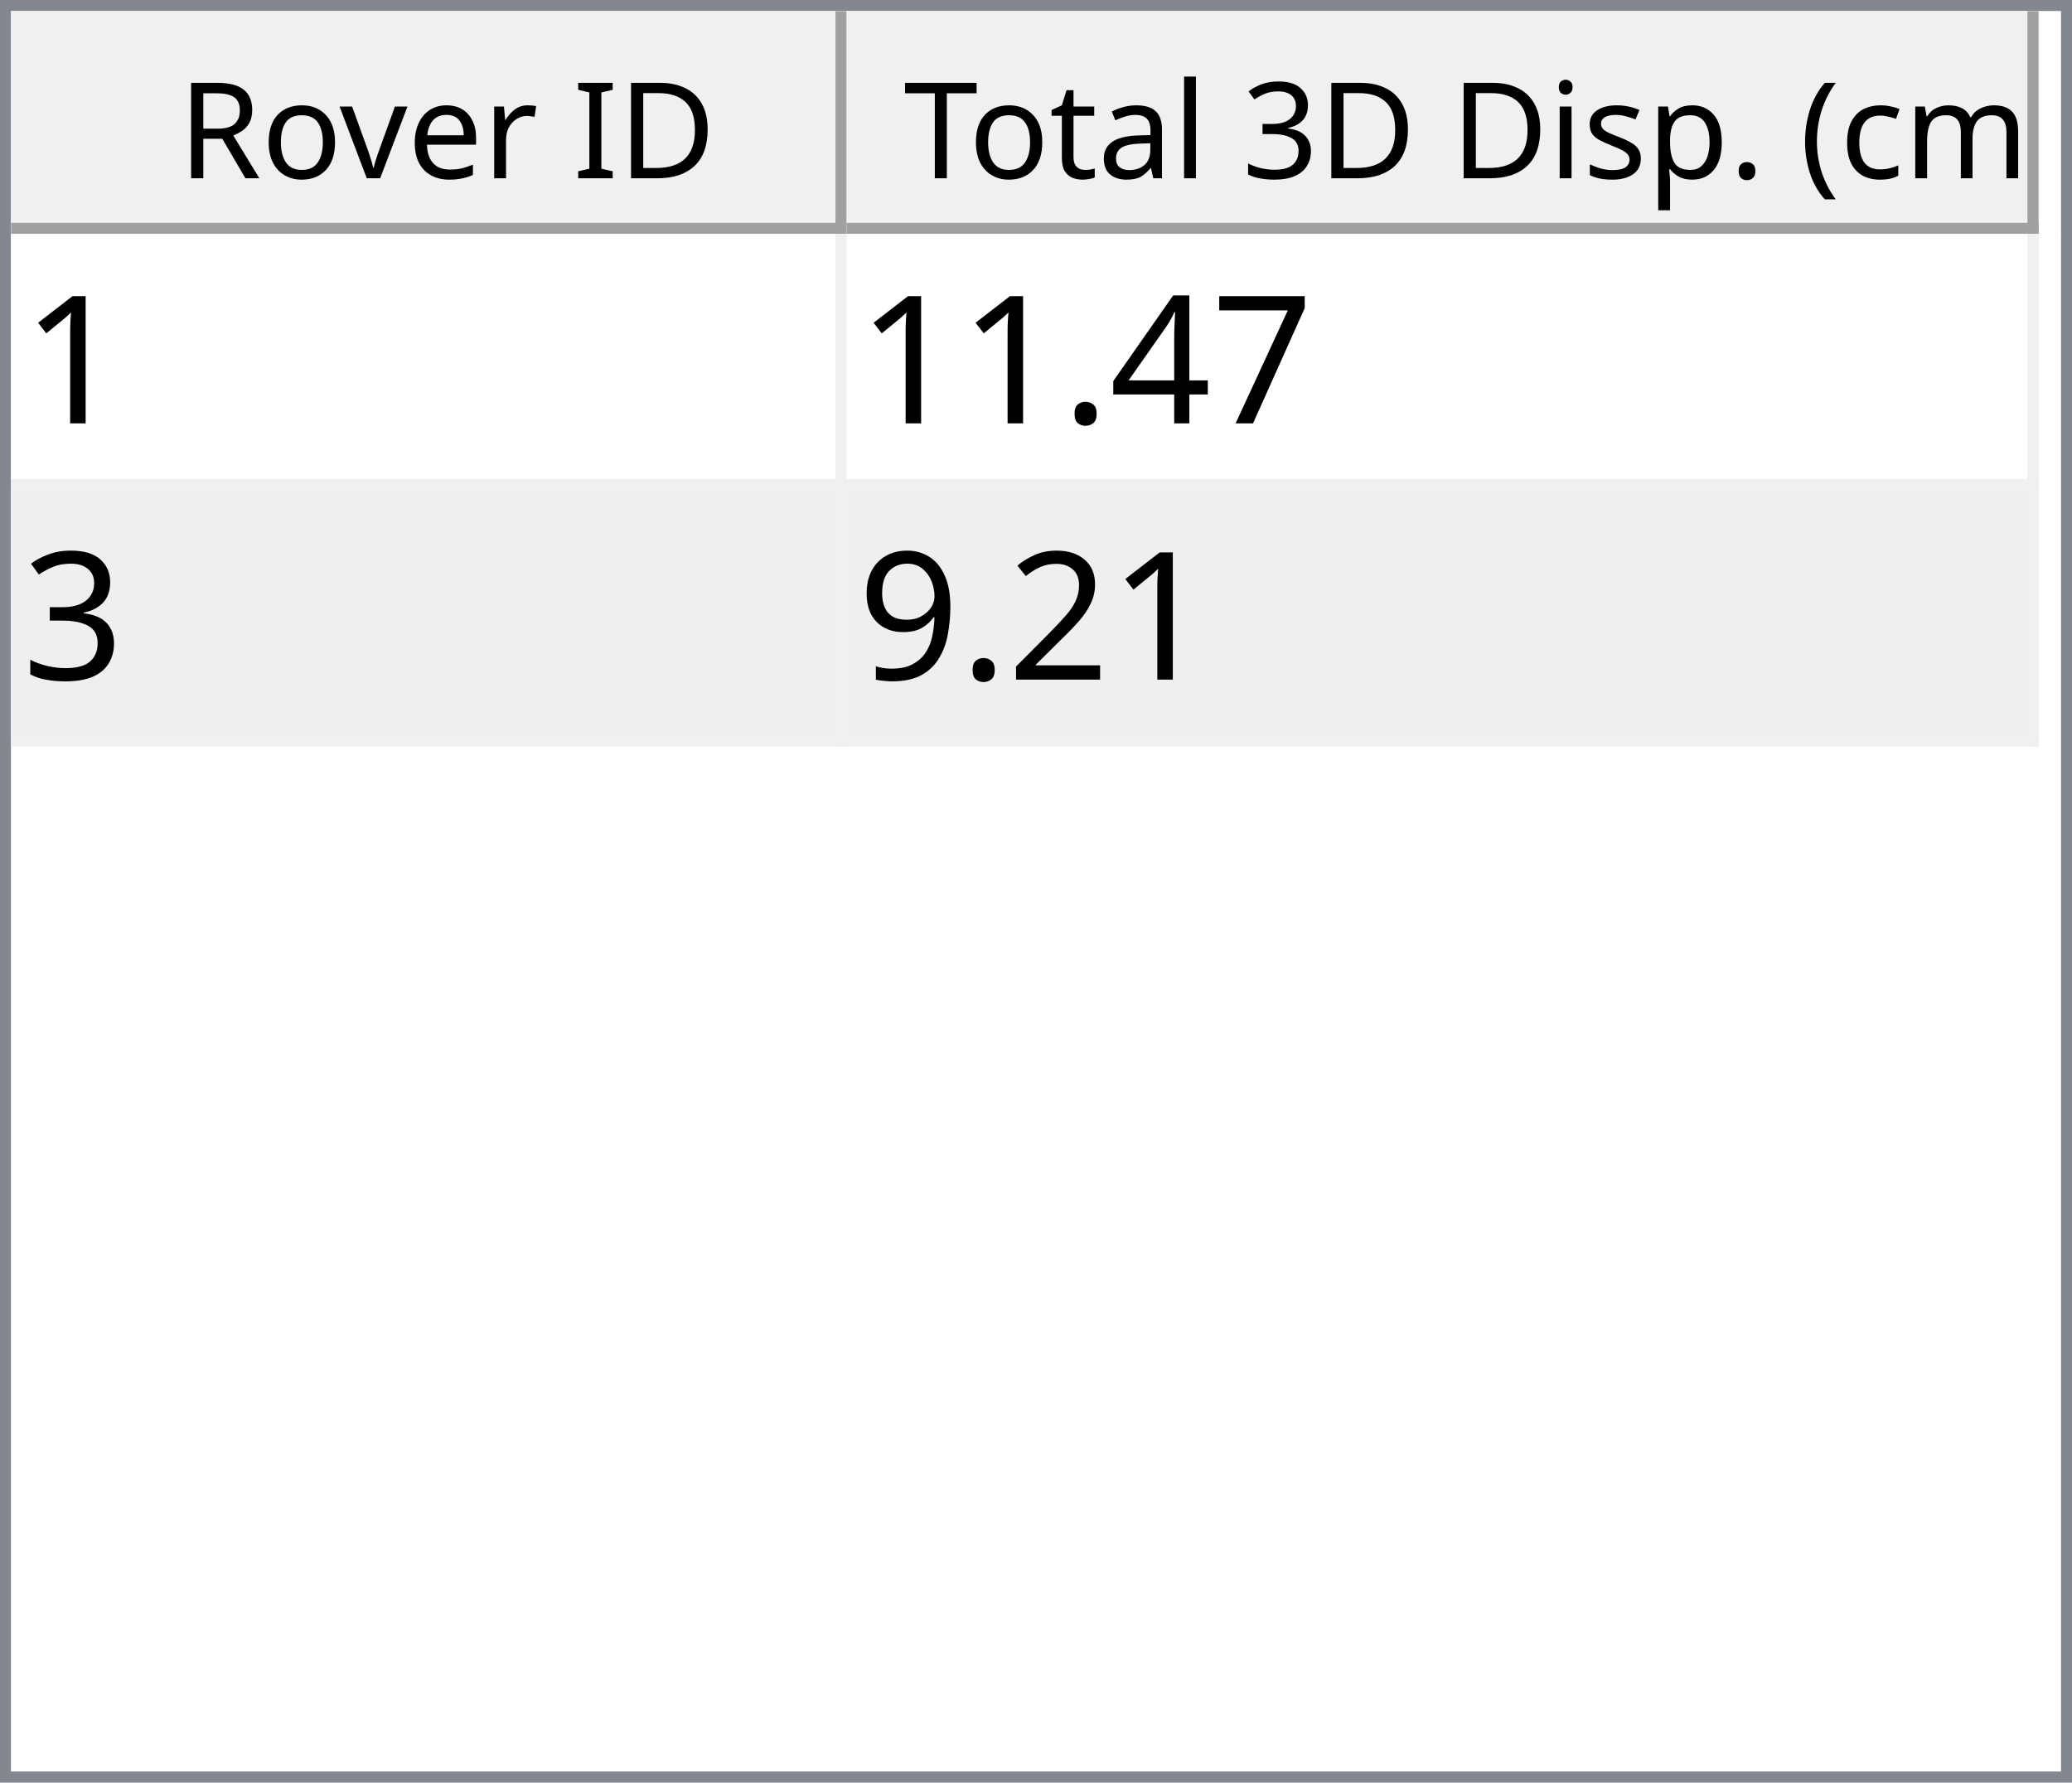
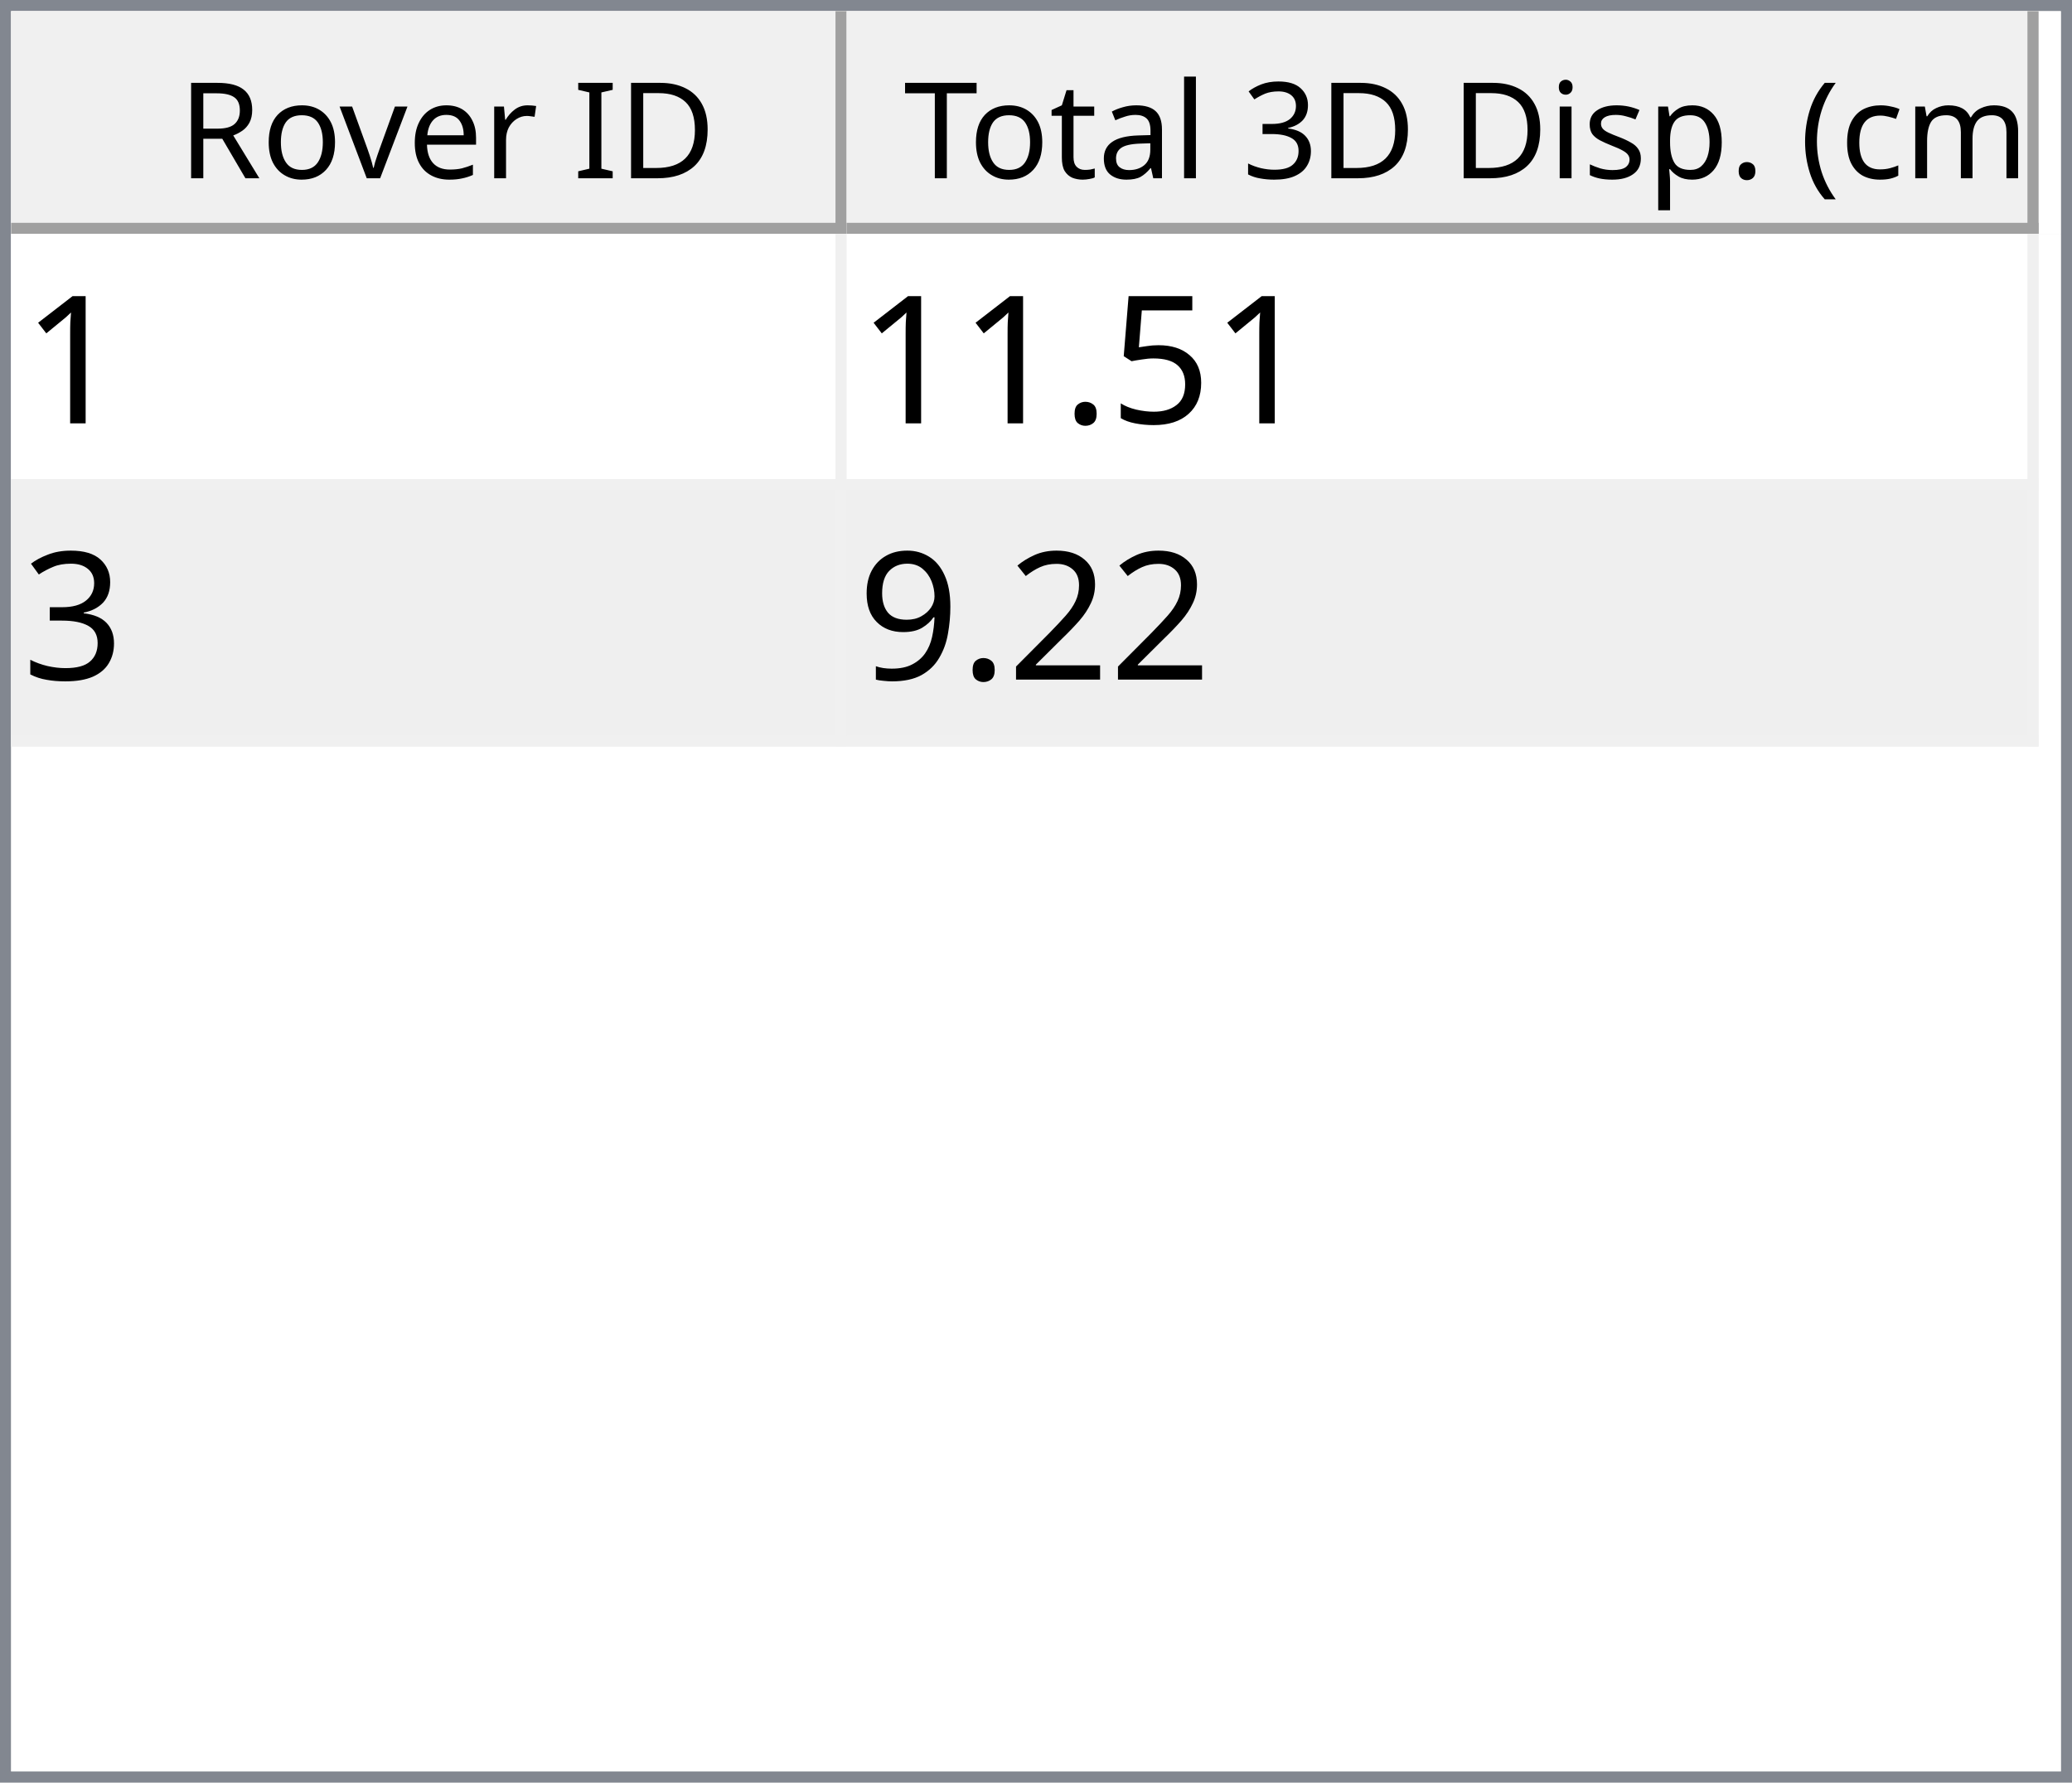
<svg xmlns="http://www.w3.org/2000/svg" style="fill-opacity:1; color-rendering:auto; color-interpolation:auto; text-rendering:auto; stroke:black; stroke-linecap:square; stroke-miterlimit:10; shape-rendering:auto; stroke-opacity:1; fill:black; stroke-dasharray:none; font-weight:normal; stroke-width:1; font-family:'Dialog'; font-style:normal; stroke-linejoin:miter; font-size:12px; stroke-dashoffset:0; image-rendering:auto;" width="186" height="160">
  <defs id="genericDefs" />
  <g>
    <defs id="defs1">
      <clipPath clipPathUnits="userSpaceOnUse" id="clipPath1">
        <path d="M0 0 L186 0 L186 160 L0 160 L0 0 Z" />
      </clipPath>
      <clipPath clipPathUnits="userSpaceOnUse" id="clipPath2">
        <path d="M0 0 L0 160 L186 160 L186 0 Z" />
      </clipPath>
      <clipPath clipPathUnits="userSpaceOnUse" id="clipPath3">
        <path d="M0 0 L0 20 L184 20 L184 0 Z" />
      </clipPath>
      <clipPath clipPathUnits="userSpaceOnUse" id="clipPath4">
        <path d="M0 0 L0 20 L75 20 L75 0 Z" />
      </clipPath>
      <clipPath clipPathUnits="userSpaceOnUse" id="clipPath5">
        <path d="M1 1 L1 19 L74 19 L74 1 Z" />
      </clipPath>
      <clipPath clipPathUnits="userSpaceOnUse" id="clipPath6">
        <path d="M0 0 L0 18 L73 18 L73 0 Z" />
      </clipPath>
      <clipPath clipPathUnits="userSpaceOnUse" id="clipPath7">
        <path d="M-0.5 -0.5 L-0.5 19.5 L74.5 19.5 L74.5 -0.5 Z" />
      </clipPath>
      <clipPath clipPathUnits="userSpaceOnUse" id="clipPath8">
        <path d="M0 0 L0 20 L107 20 L107 0 Z" />
      </clipPath>
      <clipPath clipPathUnits="userSpaceOnUse" id="clipPath9">
        <path d="M1 1 L1 19 L106 19 L106 1 Z" />
      </clipPath>
      <clipPath clipPathUnits="userSpaceOnUse" id="clipPath10">
        <path d="M0 0 L0 18 L105 18 L105 0 Z" />
      </clipPath>
      <clipPath clipPathUnits="userSpaceOnUse" id="clipPath11">
        <path d="M-0.5 -0.5 L-0.5 19.5 L106.5 19.5 L106.5 -0.5 Z" />
      </clipPath>
      <clipPath clipPathUnits="userSpaceOnUse" id="clipPath12">
        <path d="M0 0 L0 138 L184 138 L184 0 Z" />
      </clipPath>
      <clipPath clipPathUnits="userSpaceOnUse" id="clipPath13">
        <path d="M0 0 L0 46 L182 46 L182 0 Z" />
      </clipPath>
      <clipPath clipPathUnits="userSpaceOnUse" id="clipPath14">
        <path d="M-0.5 -0.5 L-0.5 45.5 L181.5 45.5 L181.5 -0.5 Z" />
      </clipPath>
      <clipPath clipPathUnits="userSpaceOnUse" id="clipPath15">
        <path d="M0 0 L0 22 L74 22 L74 0 Z" />
      </clipPath>
      <clipPath clipPathUnits="userSpaceOnUse" id="clipPath16">
        <path d="M0 0 L0 22 L106 22 L106 0 Z" />
      </clipPath>
      <font horiz-adv-x="64.551" id="font1">
        <font-face ascent="107.91" descent="25.098" units-per-em="100" style="font-style:normal; font-family:Segoe UI; font-weight:normal;" />
        <missing-glyph horiz-adv-x="64.551" d="M8.109 0 L8.109 68.266 L56.453 68.266 L56.453 0 L8.109 0 ZM15.328 7.234 L49.219 7.234 L49.219 61.031 L15.328 61.031 L15.328 7.234 Z" />
        <glyph unicode="D" horiz-adv-x="70.117" d="M9.188 0 L9.188 70.016 L28.516 70.016 Q65.531 70.016 65.531 35.891 Q65.531 19.672 55.25 9.836 Q44.969 0 27.734 0 L9.188 0 ZM17.391 62.594 L17.391 7.422 L27.828 7.422 Q41.609 7.422 49.273 14.797 Q56.938 22.172 56.938 35.688 Q56.938 62.594 28.328 62.594 L17.391 62.594 Z" />
        <glyph unicode="I" horiz-adv-x="26.611" d="M17.391 0 L9.188 0 L9.188 70.016 L17.391 70.016 L17.391 0 Z" />
        <glyph unicode=" " horiz-adv-x="27.393" d="" />
        <glyph unicode="r" horiz-adv-x="34.766" d="M34.188 41.891 Q32.078 43.5 28.125 43.5 Q23 43.5 19.555 38.672 Q16.109 33.844 16.109 25.484 L16.109 0 L8.109 0 L8.109 50 L16.109 50 L16.109 39.703 L16.312 39.703 Q18.016 44.969 21.531 47.922 Q25.047 50.875 29.391 50.875 Q32.516 50.875 34.188 50.203 L34.188 41.891 Z" />
        <glyph unicode="e" horiz-adv-x="52.295" d="M48.297 23 L12.984 23 Q13.188 14.656 17.484 10.109 Q21.781 5.562 29.297 5.562 Q37.75 5.562 44.828 11.141 L44.828 3.609 Q38.234 -1.172 27.391 -1.172 Q16.797 -1.172 10.742 5.641 Q4.688 12.453 4.688 24.812 Q4.688 36.469 11.305 43.82 Q17.922 51.172 27.734 51.172 Q37.547 51.172 42.922 44.828 Q48.297 38.484 48.297 27.203 L48.297 23 ZM40.094 29.781 Q40.047 36.719 36.75 40.578 Q33.453 44.438 27.594 44.438 Q21.922 44.438 17.969 40.383 Q14.016 36.328 13.094 29.781 L40.094 29.781 Z" />
        <glyph unicode="v" horiz-adv-x="47.9" d="M47.406 50 L27.484 0 L19.625 0 L0.688 50 L9.469 50 L22.172 13.672 Q23.578 9.672 23.922 6.688 L24.125 6.688 Q24.609 10.453 25.688 13.484 L38.969 50 L47.406 50 Z" />
        <glyph unicode="o" horiz-adv-x="58.594" d="M29 -1.172 Q17.922 -1.172 11.305 5.836 Q4.688 12.844 4.688 24.422 Q4.688 37.016 11.57 44.094 Q18.453 51.172 30.172 51.172 Q41.359 51.172 47.633 44.289 Q53.906 37.406 53.906 25.203 Q53.906 13.234 47.141 6.031 Q40.375 -1.172 29 -1.172 ZM29.594 44.438 Q21.875 44.438 17.383 39.188 Q12.891 33.938 12.891 24.703 Q12.891 15.828 17.43 10.695 Q21.969 5.562 29.594 5.562 Q37.359 5.562 41.531 10.594 Q45.703 15.625 45.703 24.906 Q45.703 34.281 41.531 39.359 Q37.359 44.438 29.594 44.438 Z" />
        <glyph unicode="R" horiz-adv-x="59.814" d="M59.375 0 L49.609 0 L37.891 19.625 Q36.281 22.359 34.766 24.289 Q33.25 26.219 31.664 27.438 Q30.078 28.656 28.25 29.219 Q26.422 29.781 24.125 29.781 L17.391 29.781 L17.391 0 L9.188 0 L9.188 70.016 L30.078 70.016 Q34.672 70.016 38.555 68.867 Q42.438 67.719 45.289 65.375 Q48.141 63.031 49.758 59.547 Q51.375 56.062 51.375 51.375 Q51.375 47.703 50.273 44.656 Q49.172 41.609 47.148 39.211 Q45.125 36.812 42.266 35.133 Q39.406 33.453 35.844 32.516 L35.844 32.328 Q37.594 31.547 38.891 30.547 Q40.188 29.547 41.359 28.18 Q42.531 26.812 43.68 25.078 Q44.828 23.344 46.234 21.047 L59.375 0 ZM17.391 62.594 L17.391 37.203 L28.516 37.203 Q31.594 37.203 34.203 38.133 Q36.812 39.062 38.719 40.797 Q40.625 42.531 41.703 45.047 Q42.781 47.562 42.781 50.688 Q42.781 56.297 39.141 59.445 Q35.5 62.594 28.609 62.594 L17.391 62.594 Z" />
        <glyph unicode=")" horiz-adv-x="30.176" d="M8.297 -15.922 L1.172 -15.922 Q16.406 2.344 16.406 26.812 Q16.406 51.469 1.078 70.016 L8.297 70.016 Q23.531 52.156 23.531 26.703 Q23.531 1.375 8.297 -15.922 Z" />
        <glyph unicode="m" horiz-adv-x="86.133" d="M79.109 0 L71.094 0 L71.094 28.719 Q71.094 37.016 68.531 40.727 Q65.969 44.438 59.906 44.438 Q54.781 44.438 51.195 39.75 Q47.609 35.062 47.609 28.516 L47.609 0 L39.594 0 L39.594 29.688 Q39.594 44.438 28.219 44.438 Q22.953 44.438 19.531 40.016 Q16.109 35.594 16.109 28.516 L16.109 0 L8.109 0 L8.109 50 L16.109 50 L16.109 42.094 L16.312 42.094 Q21.625 51.172 31.844 51.172 Q36.969 51.172 40.773 48.312 Q44.578 45.453 46 40.828 Q51.562 51.172 62.594 51.172 Q79.109 51.172 79.109 30.812 L79.109 0 Z" />
        <glyph unicode="c" horiz-adv-x="46.191" d="M42.188 2.297 Q36.422 -1.172 28.516 -1.172 Q17.828 -1.172 11.258 5.789 Q4.688 12.75 4.688 23.828 Q4.688 36.188 11.766 43.68 Q18.844 51.172 30.672 51.172 Q37.25 51.172 42.281 48.734 L42.281 40.531 Q36.719 44.438 30.375 44.438 Q22.703 44.438 17.797 38.945 Q12.891 33.453 12.891 24.516 Q12.891 15.719 17.508 10.641 Q22.125 5.562 29.891 5.562 Q36.422 5.562 42.188 9.906 L42.188 2.297 Z" />
        <glyph unicode="(" horiz-adv-x="30.176" d="M29.109 -15.922 L21.969 -15.922 Q6.844 1.375 6.844 26.703 Q6.844 52.156 21.969 70.016 L29.203 70.016 Q13.875 51.469 13.875 26.812 Q13.875 2.344 29.109 -15.922 Z" />
        <glyph unicode="." horiz-adv-x="21.68" d="M10.891 -1.078 Q8.641 -1.078 7.055 0.539 Q5.469 2.156 5.469 4.391 Q5.469 6.641 7.055 8.273 Q8.641 9.906 10.891 9.906 Q13.188 9.906 14.797 8.273 Q16.406 6.641 16.406 4.391 Q16.406 2.156 14.797 0.539 Q13.188 -1.078 10.891 -1.078 Z" />
        <glyph unicode="p" horiz-adv-x="58.789" d="M16.312 7.234 L16.109 7.234 L16.109 -23 L8.109 -23 L8.109 50 L16.109 50 L16.109 41.219 L16.312 41.219 Q22.219 51.172 33.594 51.172 Q43.266 51.172 48.688 44.461 Q54.109 37.75 54.109 26.469 Q54.109 13.922 48 6.375 Q41.891 -1.172 31.297 -1.172 Q21.578 -1.172 16.312 7.234 ZM16.109 27.391 L16.109 20.406 Q16.109 14.203 20.141 9.883 Q24.172 5.562 30.375 5.562 Q37.641 5.562 41.773 11.133 Q45.906 16.703 45.906 26.609 Q45.906 34.969 42.047 39.703 Q38.188 44.438 31.594 44.438 Q24.609 44.438 20.359 39.578 Q16.109 34.719 16.109 27.391 Z" />
        <glyph unicode="s" horiz-adv-x="42.432" d="M5.078 1.812 L5.078 10.406 Q11.625 5.562 19.484 5.562 Q30.031 5.562 30.031 12.594 Q30.031 14.594 29.125 15.992 Q28.219 17.391 26.68 18.461 Q25.141 19.531 23.07 20.383 Q21 21.234 18.609 22.172 Q15.281 23.484 12.766 24.828 Q10.25 26.172 8.57 27.859 Q6.891 29.547 6.031 31.695 Q5.172 33.844 5.172 36.719 Q5.172 40.234 6.789 42.945 Q8.406 45.656 11.086 47.484 Q13.766 49.312 17.211 50.242 Q20.656 51.172 24.312 51.172 Q30.812 51.172 35.938 48.922 L35.938 40.828 Q30.422 44.438 23.25 44.438 Q21 44.438 19.195 43.922 Q17.391 43.406 16.094 42.477 Q14.797 41.547 14.086 40.258 Q13.375 38.969 13.375 37.406 Q13.375 35.453 14.086 34.133 Q14.797 32.812 16.164 31.789 Q17.531 30.766 19.484 29.938 Q21.438 29.109 23.922 28.125 Q27.25 26.859 29.883 25.516 Q32.516 24.172 34.375 22.484 Q36.234 20.797 37.234 18.602 Q38.234 16.406 38.234 13.375 Q38.234 9.672 36.602 6.938 Q34.969 4.203 32.234 2.398 Q29.5 0.594 25.93 -0.289 Q22.359 -1.172 18.453 -1.172 Q10.75 -1.172 5.078 1.812 Z" />
        <glyph unicode="i" horiz-adv-x="24.219" d="M12.203 62.703 Q10.062 62.703 8.547 64.164 Q7.031 65.625 7.031 67.875 Q7.031 70.125 8.547 71.609 Q10.062 73.094 12.203 73.094 Q14.406 73.094 15.945 71.609 Q17.484 70.125 17.484 67.875 Q17.484 65.719 15.945 64.211 Q14.406 62.703 12.203 62.703 ZM16.109 0 L8.109 0 L8.109 50 L16.109 50 L16.109 0 Z" />
        <glyph unicode="3" horiz-adv-x="53.906" d="M46.531 19.828 Q46.531 15.094 44.75 11.211 Q42.969 7.328 39.719 4.57 Q36.469 1.812 31.93 0.297 Q27.391 -1.219 21.922 -1.219 Q11.922 -1.219 6 2.594 L6 11.188 Q13.094 5.609 22.219 5.609 Q25.875 5.609 28.828 6.539 Q31.781 7.469 33.906 9.227 Q36.031 10.984 37.18 13.477 Q38.328 15.969 38.328 19.094 Q38.328 32.812 18.797 32.812 L12.984 32.812 L12.984 39.594 L18.5 39.594 Q35.797 39.594 35.797 52.484 Q35.797 64.406 22.609 64.406 Q15.188 64.406 8.688 59.422 L8.688 67.188 Q15.375 71.188 24.609 71.188 Q29 71.188 32.57 69.969 Q36.141 68.75 38.68 66.555 Q41.219 64.359 42.609 61.281 Q44 58.203 44 54.5 Q44 40.672 30.031 36.719 L30.031 36.531 Q33.594 36.141 36.625 34.797 Q39.656 33.453 41.852 31.305 Q44.047 29.156 45.289 26.25 Q46.531 23.344 46.531 19.828 Z" />
        <glyph unicode="l" horiz-adv-x="24.219" d="M16.109 0 L8.109 0 L8.109 74.031 L16.109 74.031 L16.109 0 Z" />
        <glyph unicode="a" horiz-adv-x="50.879" d="M43.891 0 L35.891 0 L35.891 7.812 L35.688 7.812 Q30.469 -1.172 20.312 -1.172 Q12.844 -1.172 8.617 2.781 Q4.391 6.734 4.391 13.281 Q4.391 27.297 20.906 29.594 L35.891 31.688 Q35.891 44.438 25.594 44.438 Q16.547 44.438 9.281 38.281 L9.281 46.484 Q16.656 51.172 26.266 51.172 Q43.891 51.172 43.891 32.516 L43.891 0 ZM35.891 25.297 L23.828 23.641 Q18.266 22.859 15.43 20.875 Q12.594 18.891 12.594 13.875 Q12.594 10.203 15.211 7.883 Q17.828 5.562 22.172 5.562 Q28.125 5.562 32.008 9.742 Q35.891 13.922 35.891 20.312 L35.891 25.297 Z" />
        <glyph unicode="t" horiz-adv-x="33.887" d="M31.297 0.484 Q28.469 -1.078 23.828 -1.078 Q10.688 -1.078 10.688 13.578 L10.688 43.172 L2.094 43.172 L2.094 50 L10.688 50 L10.688 62.203 L18.703 64.797 L18.703 50 L31.297 50 L31.297 43.172 L18.703 43.172 L18.703 14.984 Q18.703 9.969 20.414 7.82 Q22.125 5.672 26.078 5.672 Q29.109 5.672 31.297 7.328 L31.297 0.484 Z" />
        <glyph unicode="T" horiz-adv-x="52.393" d="M50.594 62.594 L30.375 62.594 L30.375 0 L22.172 0 L22.172 62.594 L2 62.594 L2 70.016 L50.594 70.016 L50.594 62.594 Z" />
      </font>
      <font horiz-adv-x="75.0" id="font2">
        <font-face ascent="100.537" descent="21.973" units-per-em="100" style="font-style:normal; font-family:sans-serif; font-weight:normal;" />
        <missing-glyph horiz-adv-x="75.0" d="M12.5 0 L12.5 62.5 L62.5 62.5 L62.5 0 L12.5 0 ZM14.062 1.562 L60.938 1.562 L60.938 60.938 L14.062 60.938 L14.062 1.562 Z" />
        <glyph unicode="1" horiz-adv-x="55.615" d="M37.25 0 L28.469 0 L28.469 56 Q25.297 52.984 20.141 49.953 Q14.984 46.922 10.891 45.406 L10.891 53.906 Q18.266 57.375 23.781 62.305 Q29.297 67.234 31.594 71.875 L37.25 71.875 L37.25 0 Z" />
-         <glyph unicode="7" horiz-adv-x="55.615" d="M4.734 62.203 L4.734 70.656 L51.078 70.656 L51.078 63.812 Q44.234 56.547 37.523 44.484 Q30.812 32.422 27.156 19.672 Q24.516 10.688 23.781 0 L14.75 0 Q14.891 8.453 18.062 20.414 Q21.234 32.375 27.172 43.484 Q33.109 54.594 39.797 62.203 L4.734 62.203 Z" />
-         <glyph unicode="4" horiz-adv-x="55.615" d="M32.328 0 L32.328 17.141 L1.266 17.141 L1.266 25.203 L33.938 71.578 L41.109 71.578 L41.109 25.203 L50.781 25.203 L50.781 17.141 L41.109 17.141 L41.109 0 L32.328 0 ZM32.328 25.203 L32.328 57.469 L9.906 25.203 L32.328 25.203 Z" />
+         <glyph unicode="5" horiz-adv-x="55.615" d="M4.156 18.75 L13.375 19.531 Q14.406 12.797 18.141 9.398 Q21.875 6 27.156 6 Q33.5 6 37.891 10.789 Q42.281 15.578 42.281 23.484 Q42.281 31 38.062 35.352 Q33.844 39.703 27 39.703 Q22.75 39.703 19.336 37.773 Q15.922 35.844 13.969 32.766 L5.719 33.844 L12.641 70.609 L48.25 70.609 L48.25 62.203 L19.672 62.203 L15.828 42.969 Q22.266 47.469 29.344 47.469 Q38.719 47.469 45.164 40.969 Q51.609 34.469 51.609 24.266 Q51.609 14.547 45.953 7.469 Q39.062 -1.219 27.156 -1.219 Q17.391 -1.219 11.211 4.25 Q5.031 9.719 4.156 18.75 Z" />
        <glyph unicode="." horiz-adv-x="27.783" d="M9.078 0 L9.078 10.016 L19.094 10.016 L19.094 0 L9.078 0 Z" />
        <glyph unicode="3" horiz-adv-x="55.615" d="M4.203 18.891 L12.984 20.062 Q14.5 12.594 18.141 9.297 Q21.781 6 27 6 Q33.203 6 37.477 10.297 Q41.75 14.594 41.75 20.953 Q41.75 27 37.797 30.93 Q33.844 34.859 27.734 34.859 Q25.25 34.859 21.531 33.891 L22.516 41.609 Q23.391 41.5 23.922 41.5 Q29.547 41.5 34.039 44.43 Q38.531 47.359 38.531 53.469 Q38.531 58.297 35.258 61.477 Q31.984 64.656 26.812 64.656 Q21.688 64.656 18.266 61.43 Q14.844 58.203 13.875 51.766 L5.078 53.328 Q6.688 62.156 12.398 67.016 Q18.109 71.875 26.609 71.875 Q32.469 71.875 37.398 69.359 Q42.328 66.844 44.945 62.5 Q47.562 58.156 47.562 53.266 Q47.562 48.641 45.07 44.828 Q42.578 41.016 37.703 38.766 Q44.047 37.312 47.562 32.695 Q51.078 28.078 51.078 21.141 Q51.078 11.766 44.242 5.25 Q37.406 -1.266 26.953 -1.266 Q17.531 -1.266 11.305 4.352 Q5.078 9.969 4.203 18.891 Z" />
        <glyph unicode="2" horiz-adv-x="55.615" d="M50.344 8.453 L50.344 0 L3.031 0 Q2.938 3.172 4.047 6.109 Q5.859 10.938 9.836 15.625 Q13.812 20.312 21.344 26.469 Q33.016 36.031 37.117 41.625 Q41.219 47.219 41.219 52.203 Q41.219 57.422 37.477 61.008 Q33.734 64.594 27.734 64.594 Q21.391 64.594 17.578 60.789 Q13.766 56.984 13.719 50.25 L4.688 51.172 Q5.609 61.281 11.664 66.578 Q17.719 71.875 27.938 71.875 Q38.234 71.875 44.242 66.164 Q50.25 60.453 50.25 52 Q50.25 47.703 48.492 43.555 Q46.734 39.406 42.656 34.812 Q38.578 30.219 29.109 22.219 Q21.188 15.578 18.945 13.211 Q16.703 10.844 15.234 8.453 L50.344 8.453 Z" />
        <glyph unicode="9" horiz-adv-x="55.615" d="M5.469 16.547 L13.922 17.328 Q14.984 11.375 18.016 8.688 Q21.047 6 25.781 6 Q29.828 6 32.883 7.859 Q35.938 9.719 37.891 12.82 Q39.844 15.922 41.164 21.195 Q42.484 26.469 42.484 31.938 Q42.484 32.516 42.438 33.688 Q39.797 29.5 35.234 26.883 Q30.672 24.266 25.344 24.266 Q16.453 24.266 10.305 30.711 Q4.156 37.156 4.156 47.703 Q4.156 58.594 10.578 65.234 Q17 71.875 26.656 71.875 Q33.641 71.875 39.43 68.117 Q45.219 64.359 48.219 57.398 Q51.219 50.438 51.219 37.25 Q51.219 23.531 48.242 15.406 Q45.266 7.281 39.383 3.031 Q33.5 -1.219 25.594 -1.219 Q17.188 -1.219 11.867 3.445 Q6.547 8.109 5.469 16.547 ZM41.453 48.141 Q41.453 55.719 37.43 60.156 Q33.406 64.594 27.734 64.594 Q21.875 64.594 17.531 59.812 Q13.188 55.031 13.188 47.406 Q13.188 40.578 17.312 36.305 Q21.438 32.031 27.484 32.031 Q33.594 32.031 37.523 36.305 Q41.453 40.578 41.453 48.141 Z" />
      </font>
    </defs>
    <g style="fill:white; stroke:white;">
      <rect x="0" y="0" width="186" style="clip-path:url(#clipPath1); stroke:none;" height="160" />
    </g>
    <g style="fill:white; text-rendering:optimizeSpeed; color-rendering:optimizeSpeed; image-rendering:optimizeSpeed; shape-rendering:crispEdges; stroke:white; color-interpolation:sRGB;">
      <rect x="0" width="186" height="160" y="0" style="stroke:none;" />
      <path style="stroke:none;" d="M0 160 L186 160 L186 0 L0 0 Z" />
    </g>
    <g style="fill:rgb(240,240,240); font-family:'Segoe UI'; stroke:rgb(240,240,240);">
      <rect x="0" y="0" width="186" style="clip-path:url(#clipPath2); stroke:none;" height="160" />
    </g>
    <g style="fill:rgb(130,135,144); font-family:'Segoe UI'; stroke:rgb(130,135,144);">
      <path d="M0 0 L186 0 L186 160 L0 160 L0 0 ZM1 1 L185 1 L185 159 L1 159 L1 1 Z" style="fill-rule:evenodd; clip-path:url(#clipPath2); stroke:none;" />
    </g>
    <g style="fill:white; font-family:'Segoe UI'; stroke:white;" transform="translate(1,1)">
      <rect x="0" y="0" width="184" style="clip-path:url(#clipPath3); stroke:none;" height="20" />
    </g>
    <g style="fill:rgb(240,240,240); font-family:'Segoe UI'; stroke:rgb(240,240,240);" transform="translate(1,1)">
      <rect x="0" y="0" width="75" style="clip-path:url(#clipPath4); stroke:none;" height="20" />
    </g>
    <g style="font-family:'Segoe UI';" transform="translate(2,2)">
      <text x="14" xml:space="preserve" y="14" style="clip-path:url(#clipPath6); stroke:none;">Rover ID</text>
    </g>
    <g style="fill:rgb(160,160,160); font-family:'Segoe UI'; stroke:rgb(160,160,160); stroke-linejoin:bevel;" transform="translate(1.5,1.5)">
      <line x1="74" x2="74" y1="0" style="fill:none; clip-path:url(#clipPath7);" y2="19" />
    </g>
    <g style="fill:rgb(160,160,160); font-family:'Segoe UI'; stroke:rgb(160,160,160); stroke-linejoin:bevel;" transform="matrix(1,0,0,1,1,1) translate(0.5,0.5)">
      <line x1="0" x2="74" y1="19" style="fill:none; clip-path:url(#clipPath7);" y2="19" />
    </g>
    <g style="fill:rgb(240,240,240); font-family:'Segoe UI'; stroke:rgb(240,240,240);" transform="translate(76,1)">
      <rect x="0" y="0" width="107" style="clip-path:url(#clipPath8); stroke:none;" height="20" />
    </g>
    <g style="font-family:'Segoe UI';" transform="translate(77,2)">
      <text x="1" xml:space="preserve" y="14" style="clip-path:url(#clipPath10); stroke:none;"> Total 3D Disp. (cm)</text>
    </g>
    <g style="fill:rgb(160,160,160); font-family:'Segoe UI'; stroke:rgb(160,160,160); stroke-linejoin:bevel;" transform="translate(76.5,1.5)">
      <line x1="106" x2="106" y1="0" style="fill:none; clip-path:url(#clipPath11);" y2="19" />
    </g>
    <g style="fill:rgb(160,160,160); font-family:'Segoe UI'; stroke:rgb(160,160,160); stroke-linejoin:bevel;" transform="matrix(1,0,0,1,76,1) translate(0.5,0.5)">
      <line x1="0" x2="106" y1="19" style="fill:none; clip-path:url(#clipPath11);" y2="19" />
    </g>
    <g style="fill:white; font-family:'Segoe UI'; stroke:white;" transform="translate(1,21)">
      <rect x="0" y="0" width="184" style="clip-path:url(#clipPath12); stroke:none;" height="138" />
    </g>
    <g style="fill:rgb(240,240,240); font-size:16px; font-family:sans-serif; stroke:rgb(240,240,240);" transform="translate(1,21)">
      <rect x="0" y="0" width="182" style="clip-path:url(#clipPath13); stroke:none;" height="46" />
      <line transform="translate(0.5,0.5)" x1="0" x2="181" y1="22" style="clip-path:url(#clipPath14); fill:none; stroke-linejoin:bevel;" y2="22" />
    </g>
    <g transform="matrix(1,0,0,1,1,21) translate(0.5,0.5)" style="fill:rgb(240,240,240); font-size:16px; font-family:sans-serif; stroke:rgb(240,240,240); stroke-linejoin:bevel;">
      <line x1="0" x2="181" y1="45" style="fill:none; clip-path:url(#clipPath14);" y2="45" />
    </g>
    <g transform="matrix(1,0,0,1,1,21) translate(0.5,0.5)" style="fill:rgb(240,240,240); font-size:16px; font-family:sans-serif; stroke:rgb(240,240,240); stroke-linejoin:bevel;">
      <line x1="74" x2="74" y1="0" style="fill:none; clip-path:url(#clipPath14);" y2="45" />
    </g>
    <g transform="matrix(1,0,0,1,1,21) translate(0.5,0.5)" style="fill:rgb(240,240,240); font-size:16px; font-family:sans-serif; stroke:rgb(240,240,240); stroke-linejoin:bevel;">
      <line x1="181" x2="181" y1="0" style="fill:none; clip-path:url(#clipPath14);" y2="45" />
    </g>
    <g style="fill:white; font-size:16px; font-family:sans-serif; stroke:white;" transform="matrix(1,0,0,1,1,21)">
      <rect x="0" y="0" width="74" style="clip-path:url(#clipPath15); stroke:none;" height="22" />
      <text x="1" y="17" style="fill:black; clip-path:url(#clipPath15); stroke:none;" xml:space="preserve">1</text>
    </g>
    <g style="fill:white; font-size:16px; font-family:sans-serif; stroke:white;" transform="matrix(1,0,0,1,1,21) translate(75,0)">
      <rect x="0" y="0" width="106" style="clip-path:url(#clipPath16); stroke:none;" height="22" />
-       <text x="1" y="17" style="fill:black; clip-path:url(#clipPath16); stroke:none;" xml:space="preserve">11.47</text>
+       <text x="1" y="17" style="fill:black; clip-path:url(#clipPath16); stroke:none;" xml:space="preserve">11.51</text>
    </g>
    <g style="fill:rgb(239,239,239); font-size:16px; font-family:sans-serif; stroke:rgb(239,239,239);" transform="matrix(1,0,0,1,1,21) translate(0,23)">
      <rect x="0" y="0" width="74" style="clip-path:url(#clipPath15); stroke:none;" height="22" />
      <text x="1" y="17" style="fill:black; clip-path:url(#clipPath15); stroke:none;" xml:space="preserve">3</text>
    </g>
    <g style="fill:rgb(239,239,239); font-size:16px; font-family:sans-serif; stroke:rgb(239,239,239);" transform="matrix(1,0,0,1,1,21) translate(75,23)">
      <rect x="0" y="0" width="106" style="clip-path:url(#clipPath16); stroke:none;" height="22" />
-       <text x="1" y="17" style="fill:black; clip-path:url(#clipPath16); stroke:none;" xml:space="preserve">9.21</text>
+       <text x="1" y="17" style="fill:black; clip-path:url(#clipPath16); stroke:none;" xml:space="preserve">9.22</text>
    </g>
  </g>
</svg>
